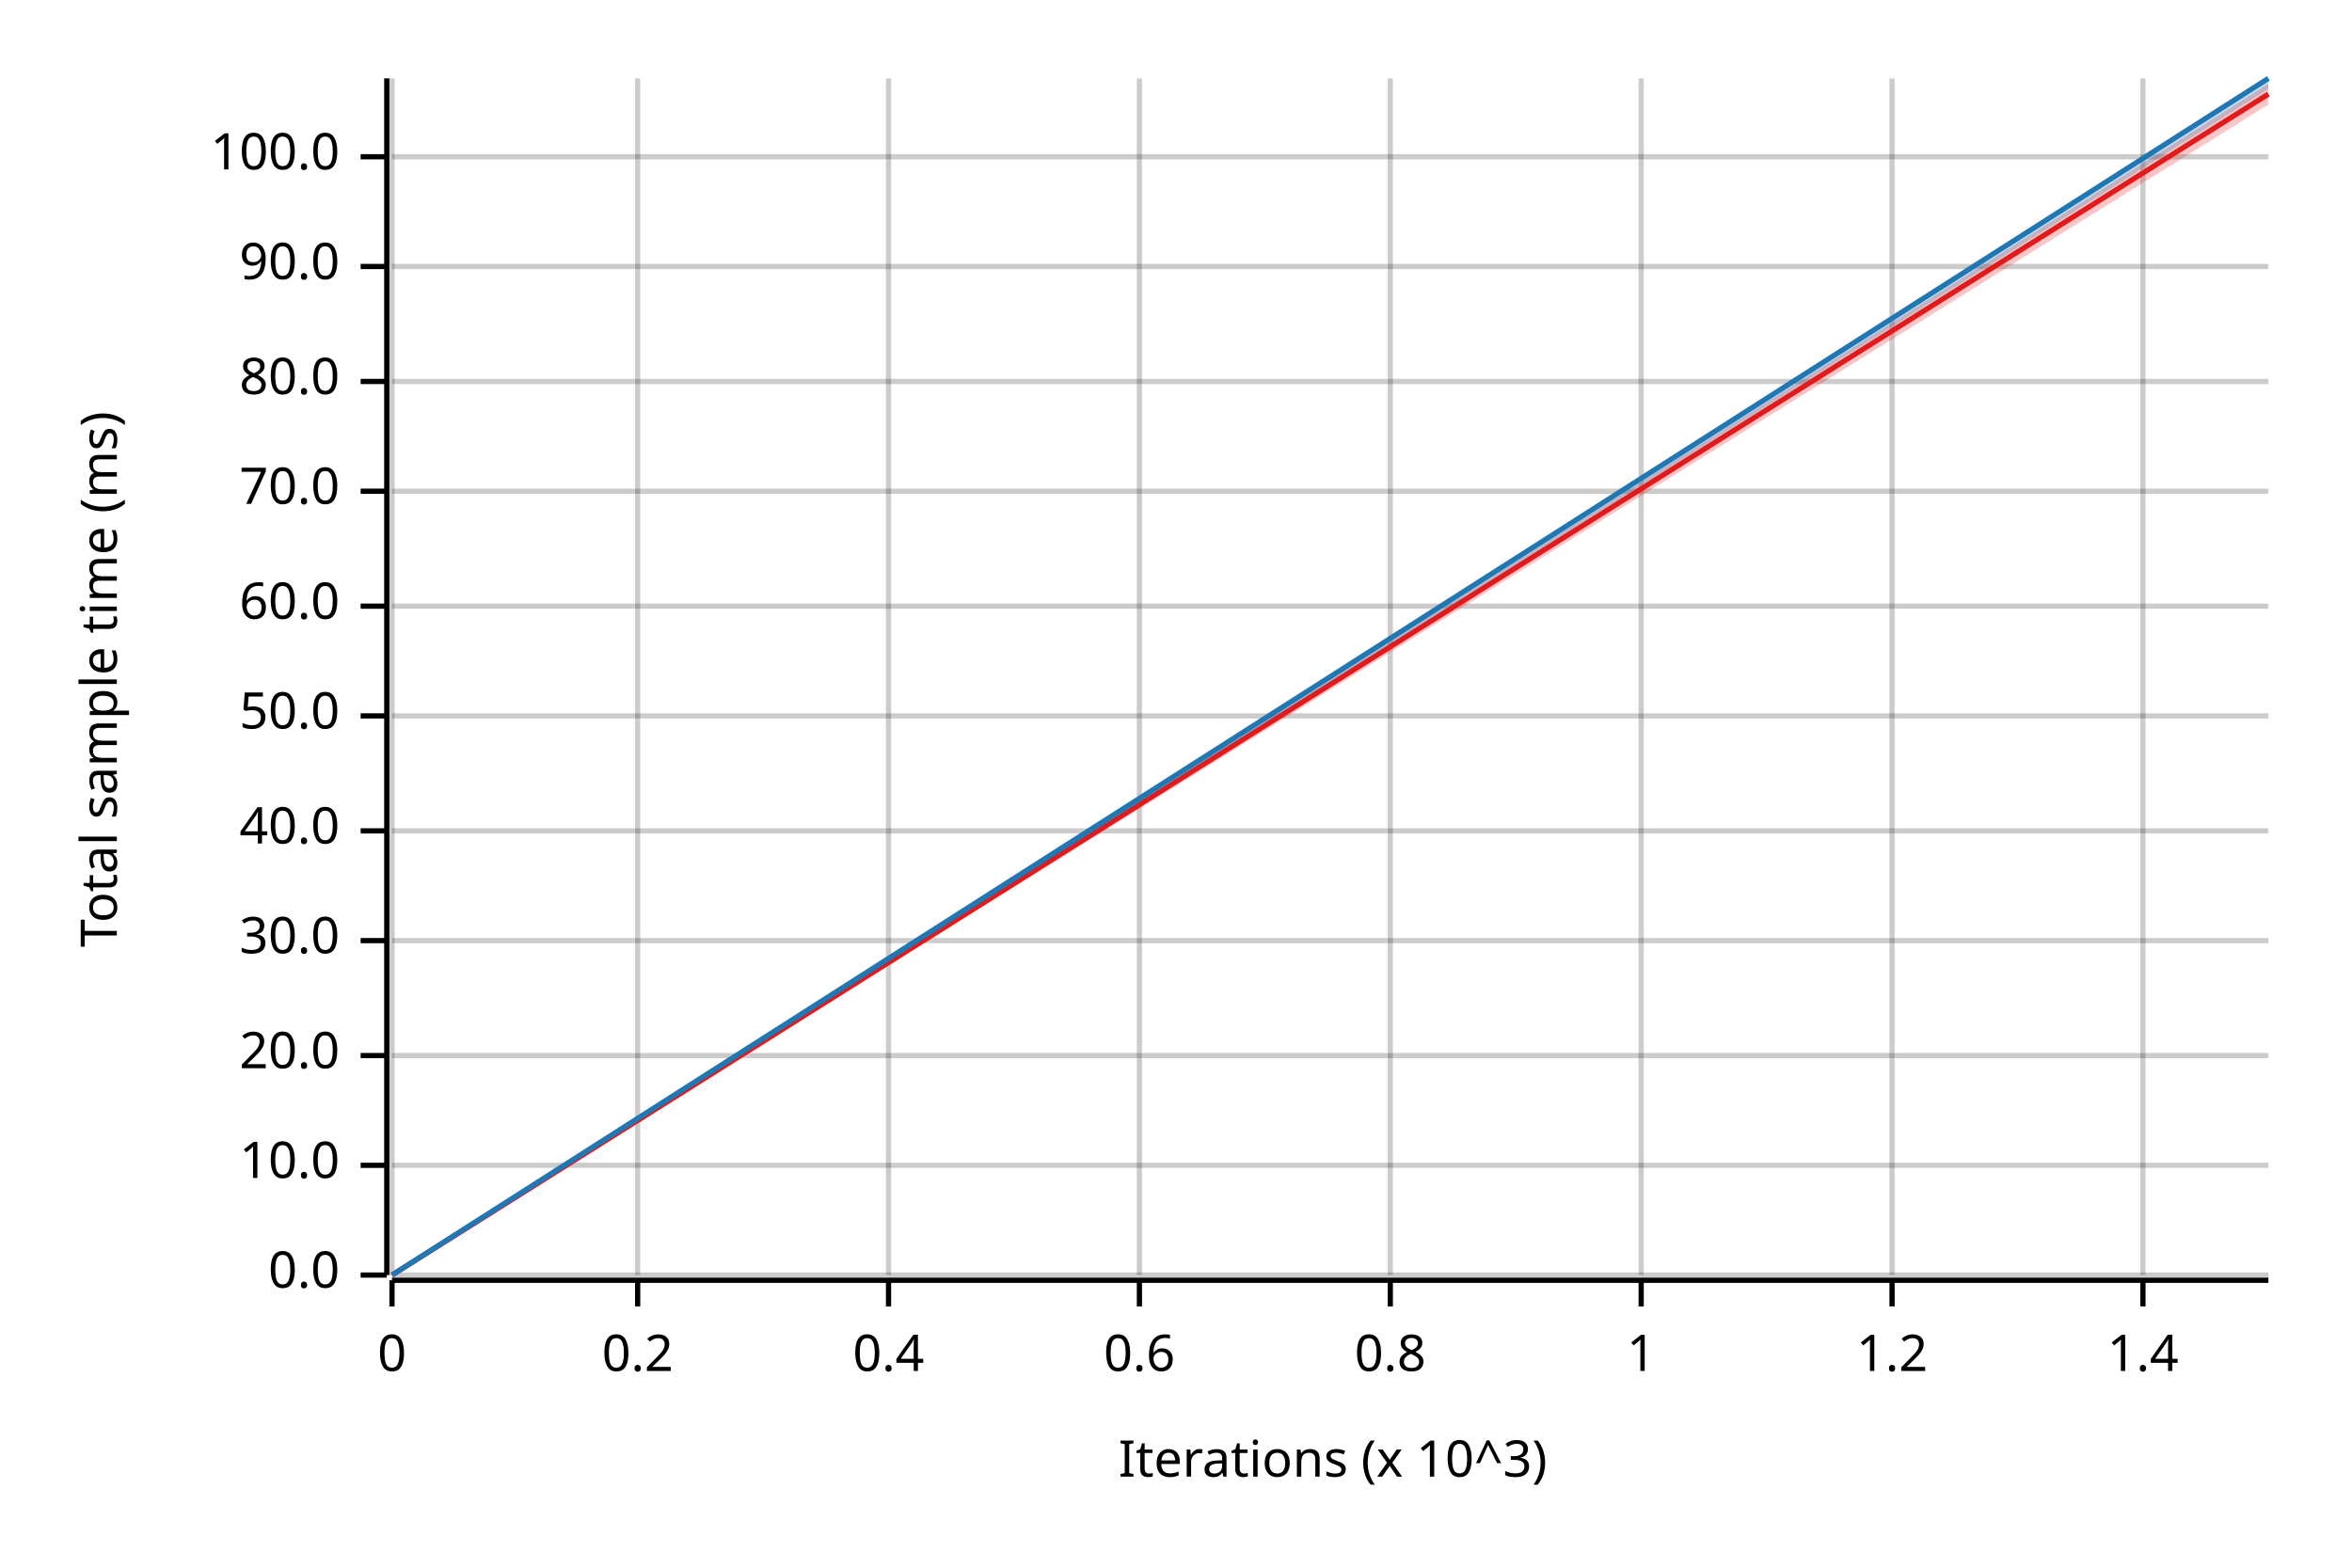
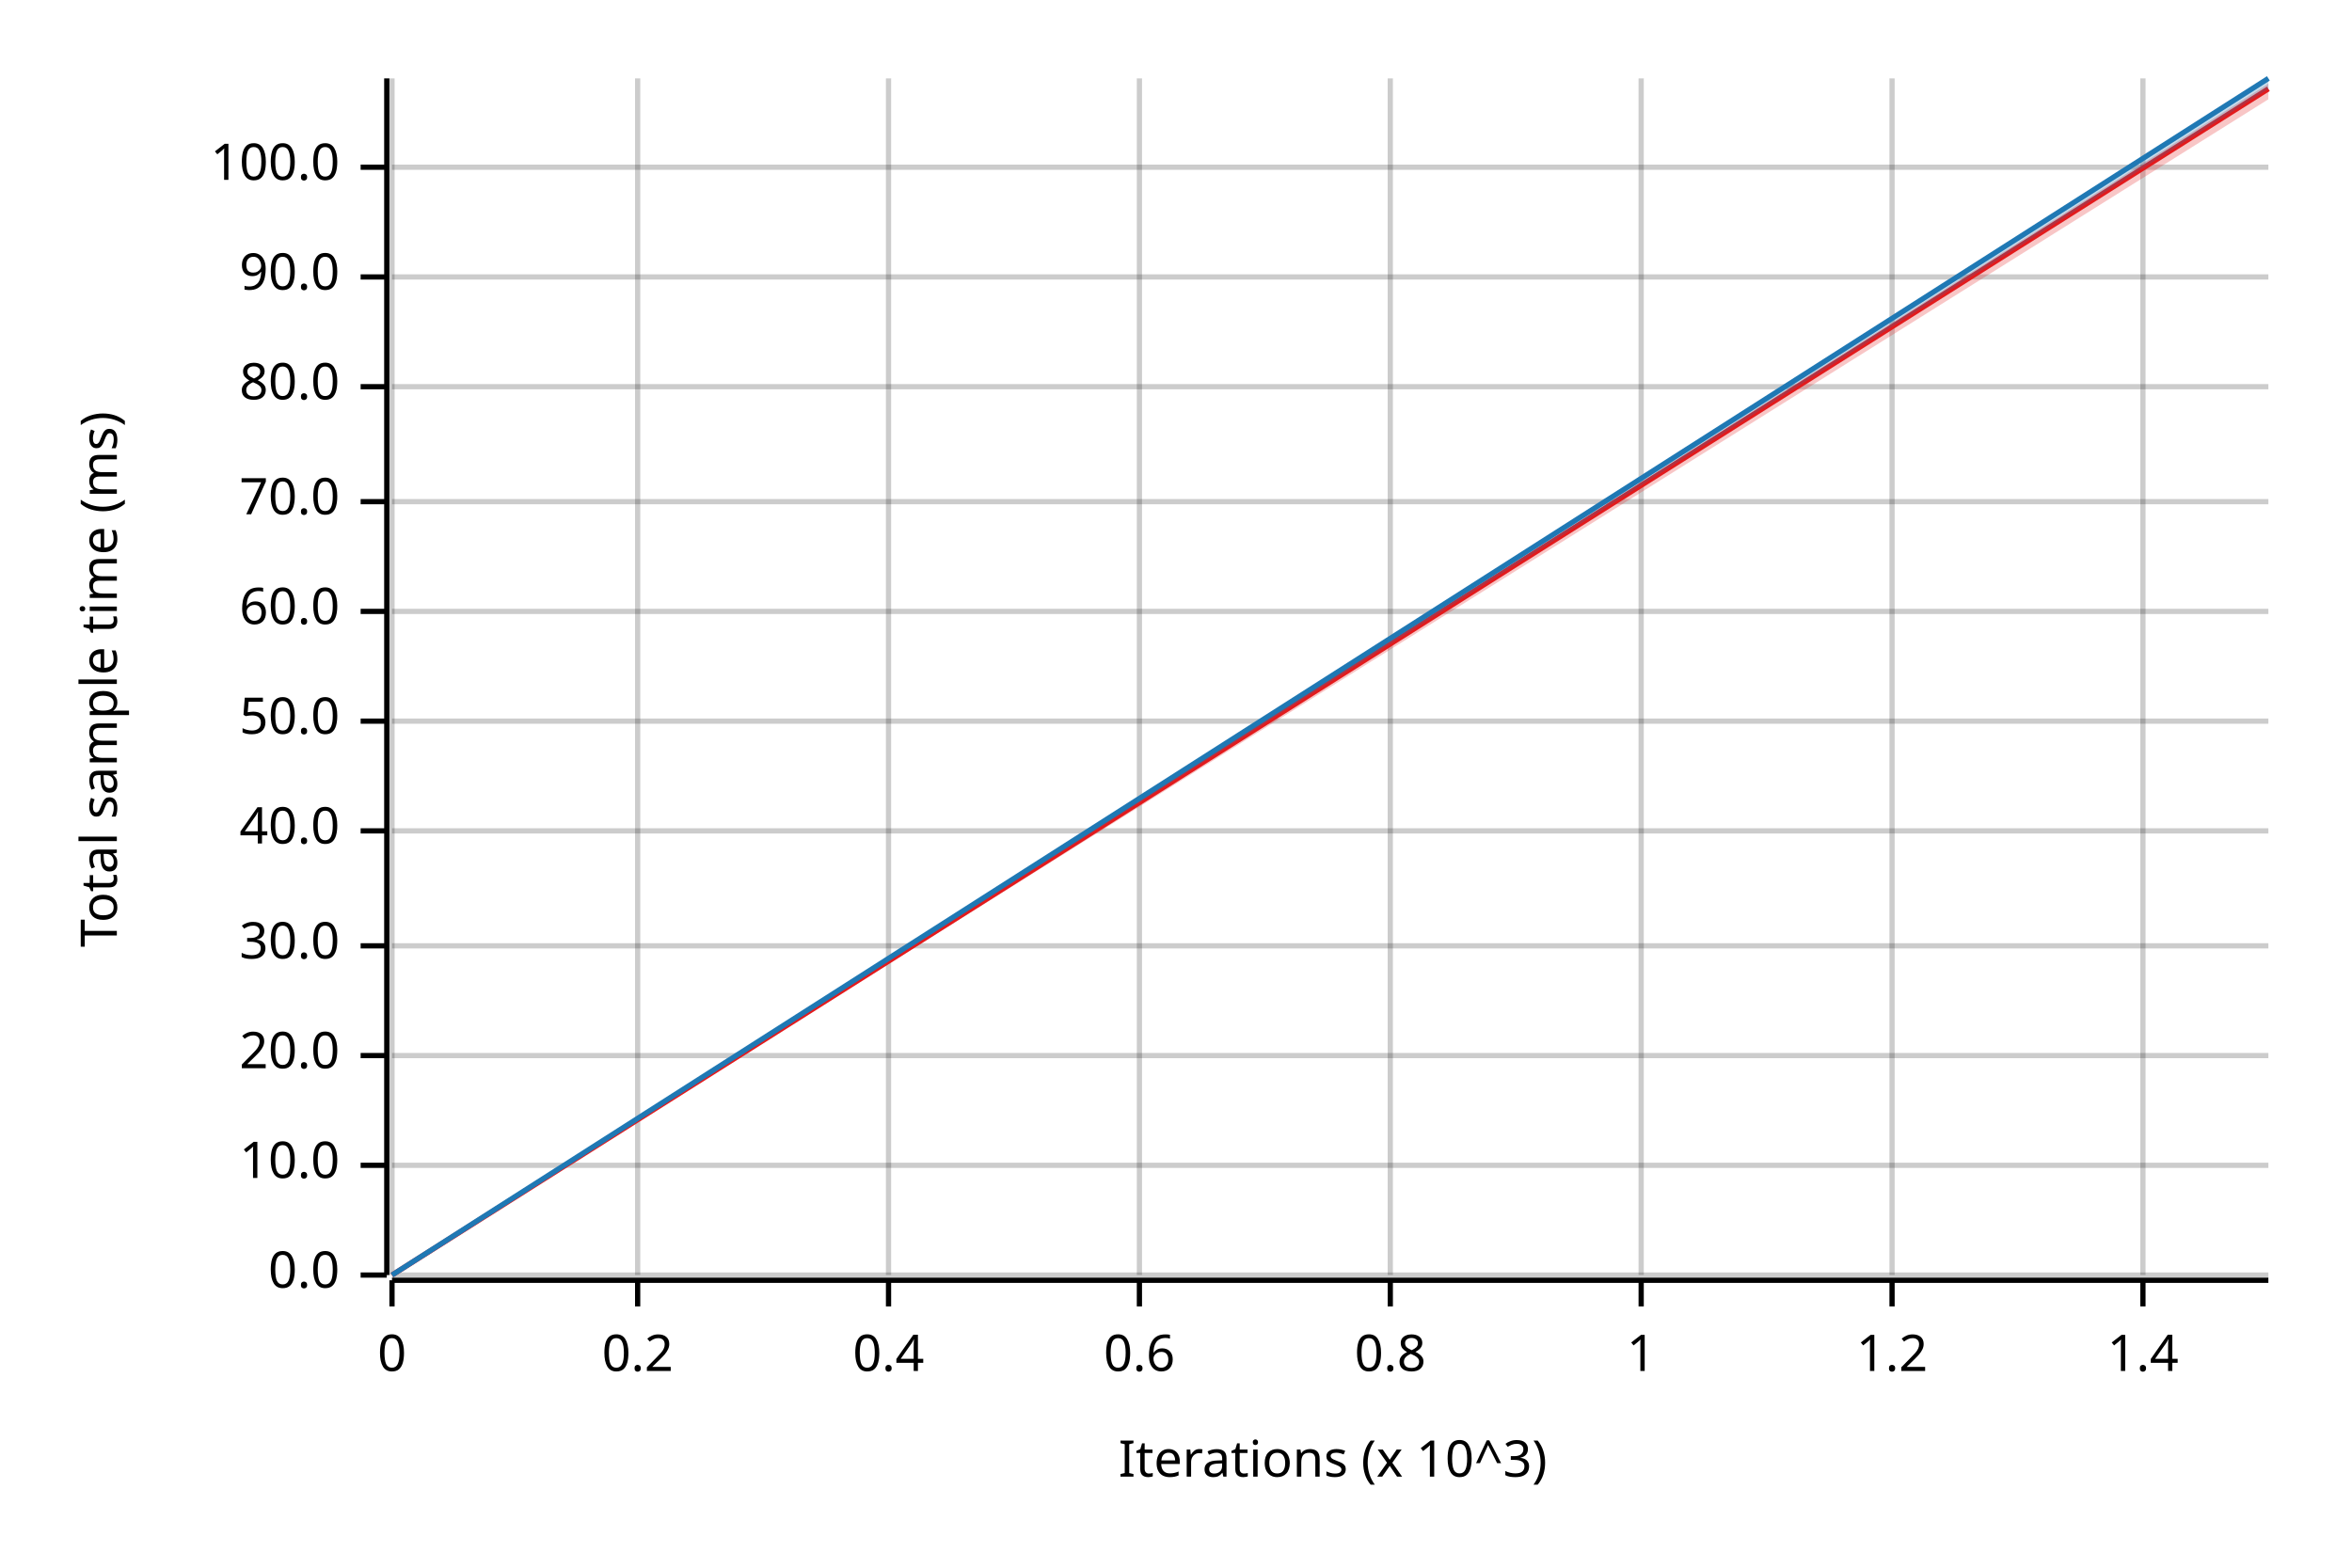
<svg xmlns="http://www.w3.org/2000/svg" width="450" height="300" viewBox="0 0 450 300">
  <text x="15" y="130" dy="0.76em" text-anchor="middle" font-family="sans-serif" font-size="9.677" opacity="1" fill="#000000" transform="rotate(270, 15, 130)">
Total sample time (ms)
</text>
  <text x="255" y="285" dy="-0.5ex" text-anchor="middle" font-family="sans-serif" font-size="9.677" opacity="1" fill="#000000">
Iterations (x 10^3)
</text>
  <line opacity="0.2" stroke="#000000" stroke-width="1" x1="75" y1="244" x2="75" y2="15" />
  <line opacity="0.2" stroke="#000000" stroke-width="1" x1="122" y1="244" x2="122" y2="15" />
  <line opacity="0.2" stroke="#000000" stroke-width="1" x1="170" y1="244" x2="170" y2="15" />
  <line opacity="0.2" stroke="#000000" stroke-width="1" x1="218" y1="244" x2="218" y2="15" />
  <line opacity="0.2" stroke="#000000" stroke-width="1" x1="266" y1="244" x2="266" y2="15" />
  <line opacity="0.2" stroke="#000000" stroke-width="1" x1="314" y1="244" x2="314" y2="15" />
  <line opacity="0.2" stroke="#000000" stroke-width="1" x1="362" y1="244" x2="362" y2="15" />
  <line opacity="0.2" stroke="#000000" stroke-width="1" x1="410" y1="244" x2="410" y2="15" />
  <line opacity="0.2" stroke="#000000" stroke-width="1" x1="75" y1="244" x2="434" y2="244" />
  <line opacity="0.2" stroke="#000000" stroke-width="1" x1="75" y1="223" x2="434" y2="223" />
  <line opacity="0.2" stroke="#000000" stroke-width="1" x1="75" y1="202" x2="434" y2="202" />
-   <line opacity="0.2" stroke="#000000" stroke-width="1" x1="75" y1="180" x2="434" y2="180" />
+   <line opacity="0.2" stroke="#000000" stroke-width="1" x1="75" y1="181" x2="434" y2="181" />
  <line opacity="0.2" stroke="#000000" stroke-width="1" x1="75" y1="159" x2="434" y2="159" />
-   <line opacity="0.2" stroke="#000000" stroke-width="1" x1="75" y1="137" x2="434" y2="137" />
-   <line opacity="0.2" stroke="#000000" stroke-width="1" x1="75" y1="116" x2="434" y2="116" />
-   <line opacity="0.2" stroke="#000000" stroke-width="1" x1="75" y1="94" x2="434" y2="94" />
-   <line opacity="0.2" stroke="#000000" stroke-width="1" x1="75" y1="73" x2="434" y2="73" />
-   <line opacity="0.2" stroke="#000000" stroke-width="1" x1="75" y1="51" x2="434" y2="51" />
-   <line opacity="0.2" stroke="#000000" stroke-width="1" x1="75" y1="30" x2="434" y2="30" />
+   <line opacity="0.2" stroke="#000000" stroke-width="1" x1="75" y1="138" x2="434" y2="138" />
+   <line opacity="0.2" stroke="#000000" stroke-width="1" x1="75" y1="117" x2="434" y2="117" />
+   <line opacity="0.2" stroke="#000000" stroke-width="1" x1="75" y1="96" x2="434" y2="96" />
+   <line opacity="0.2" stroke="#000000" stroke-width="1" x1="75" y1="74" x2="434" y2="74" />
+   <line opacity="0.2" stroke="#000000" stroke-width="1" x1="75" y1="53" x2="434" y2="53" />
+   <line opacity="0.2" stroke="#000000" stroke-width="1" x1="75" y1="32" x2="434" y2="32" />
  <polyline fill="none" opacity="1" stroke="#000000" stroke-width="1" points="74,15 74,244 " />
  <text x="65" y="244" dy="0.5ex" text-anchor="end" font-family="sans-serif" font-size="9.677" opacity="1" fill="#000000">
0.0
</text>
  <polyline fill="none" opacity="1" stroke="#000000" stroke-width="1" points="69,244 74,244 " />
  <text x="65" y="223" dy="0.5ex" text-anchor="end" font-family="sans-serif" font-size="9.677" opacity="1" fill="#000000">
10.0
</text>
  <polyline fill="none" opacity="1" stroke="#000000" stroke-width="1" points="69,223 74,223 " />
  <text x="65" y="202" dy="0.5ex" text-anchor="end" font-family="sans-serif" font-size="9.677" opacity="1" fill="#000000">
20.0
</text>
  <polyline fill="none" opacity="1" stroke="#000000" stroke-width="1" points="69,202 74,202 " />
-   <text x="65" y="180" dy="0.5ex" text-anchor="end" font-family="sans-serif" font-size="9.677" opacity="1" fill="#000000">
+   <text x="65" y="181" dy="0.5ex" text-anchor="end" font-family="sans-serif" font-size="9.677" opacity="1" fill="#000000">
30.0
</text>
-   <polyline fill="none" opacity="1" stroke="#000000" stroke-width="1" points="69,180 74,180 " />
+   <polyline fill="none" opacity="1" stroke="#000000" stroke-width="1" points="69,181 74,181 " />
  <text x="65" y="159" dy="0.5ex" text-anchor="end" font-family="sans-serif" font-size="9.677" opacity="1" fill="#000000">
40.0
</text>
  <polyline fill="none" opacity="1" stroke="#000000" stroke-width="1" points="69,159 74,159 " />
-   <text x="65" y="137" dy="0.5ex" text-anchor="end" font-family="sans-serif" font-size="9.677" opacity="1" fill="#000000">
+   <text x="65" y="138" dy="0.5ex" text-anchor="end" font-family="sans-serif" font-size="9.677" opacity="1" fill="#000000">
50.0
</text>
-   <polyline fill="none" opacity="1" stroke="#000000" stroke-width="1" points="69,137 74,137 " />
-   <text x="65" y="116" dy="0.5ex" text-anchor="end" font-family="sans-serif" font-size="9.677" opacity="1" fill="#000000">
+   <polyline fill="none" opacity="1" stroke="#000000" stroke-width="1" points="69,138 74,138 " />
+   <text x="65" y="117" dy="0.5ex" text-anchor="end" font-family="sans-serif" font-size="9.677" opacity="1" fill="#000000">
60.0
</text>
-   <polyline fill="none" opacity="1" stroke="#000000" stroke-width="1" points="69,116 74,116 " />
-   <text x="65" y="94" dy="0.5ex" text-anchor="end" font-family="sans-serif" font-size="9.677" opacity="1" fill="#000000">
+   <polyline fill="none" opacity="1" stroke="#000000" stroke-width="1" points="69,117 74,117 " />
+   <text x="65" y="96" dy="0.5ex" text-anchor="end" font-family="sans-serif" font-size="9.677" opacity="1" fill="#000000">
70.0
</text>
-   <polyline fill="none" opacity="1" stroke="#000000" stroke-width="1" points="69,94 74,94 " />
-   <text x="65" y="73" dy="0.5ex" text-anchor="end" font-family="sans-serif" font-size="9.677" opacity="1" fill="#000000">
+   <polyline fill="none" opacity="1" stroke="#000000" stroke-width="1" points="69,96 74,96 " />
+   <text x="65" y="74" dy="0.5ex" text-anchor="end" font-family="sans-serif" font-size="9.677" opacity="1" fill="#000000">
80.0
</text>
-   <polyline fill="none" opacity="1" stroke="#000000" stroke-width="1" points="69,73 74,73 " />
-   <text x="65" y="51" dy="0.5ex" text-anchor="end" font-family="sans-serif" font-size="9.677" opacity="1" fill="#000000">
+   <polyline fill="none" opacity="1" stroke="#000000" stroke-width="1" points="69,74 74,74 " />
+   <text x="65" y="53" dy="0.5ex" text-anchor="end" font-family="sans-serif" font-size="9.677" opacity="1" fill="#000000">
90.0
</text>
-   <polyline fill="none" opacity="1" stroke="#000000" stroke-width="1" points="69,51 74,51 " />
-   <text x="65" y="30" dy="0.5ex" text-anchor="end" font-family="sans-serif" font-size="9.677" opacity="1" fill="#000000">
+   <polyline fill="none" opacity="1" stroke="#000000" stroke-width="1" points="69,53 74,53 " />
+   <text x="65" y="32" dy="0.5ex" text-anchor="end" font-family="sans-serif" font-size="9.677" opacity="1" fill="#000000">
100.0
</text>
-   <polyline fill="none" opacity="1" stroke="#000000" stroke-width="1" points="69,30 74,30 " />
+   <polyline fill="none" opacity="1" stroke="#000000" stroke-width="1" points="69,32 74,32 " />
  <polyline fill="none" opacity="1" stroke="#000000" stroke-width="1" points="75,245 434,245 " />
  <text x="75" y="255" dy="0.76em" text-anchor="middle" font-family="sans-serif" font-size="9.677" opacity="1" fill="#000000">
0
</text>
  <polyline fill="none" opacity="1" stroke="#000000" stroke-width="1" points="75,245 75,250 " />
  <text x="122" y="255" dy="0.76em" text-anchor="middle" font-family="sans-serif" font-size="9.677" opacity="1" fill="#000000">
0.2
</text>
  <polyline fill="none" opacity="1" stroke="#000000" stroke-width="1" points="122,245 122,250 " />
  <text x="170" y="255" dy="0.76em" text-anchor="middle" font-family="sans-serif" font-size="9.677" opacity="1" fill="#000000">
0.4
</text>
  <polyline fill="none" opacity="1" stroke="#000000" stroke-width="1" points="170,245 170,250 " />
  <text x="218" y="255" dy="0.76em" text-anchor="middle" font-family="sans-serif" font-size="9.677" opacity="1" fill="#000000">
0.6
</text>
  <polyline fill="none" opacity="1" stroke="#000000" stroke-width="1" points="218,245 218,250 " />
  <text x="266" y="255" dy="0.76em" text-anchor="middle" font-family="sans-serif" font-size="9.677" opacity="1" fill="#000000">
0.8
</text>
  <polyline fill="none" opacity="1" stroke="#000000" stroke-width="1" points="266,245 266,250 " />
  <text x="314" y="255" dy="0.76em" text-anchor="middle" font-family="sans-serif" font-size="9.677" opacity="1" fill="#000000">
1
</text>
  <polyline fill="none" opacity="1" stroke="#000000" stroke-width="1" points="314,245 314,250 " />
  <text x="362" y="255" dy="0.76em" text-anchor="middle" font-family="sans-serif" font-size="9.677" opacity="1" fill="#000000">
1.2
</text>
  <polyline fill="none" opacity="1" stroke="#000000" stroke-width="1" points="362,245 362,250 " />
  <text x="410" y="255" dy="0.76em" text-anchor="middle" font-family="sans-serif" font-size="9.677" opacity="1" fill="#000000">
1.4
</text>
  <polyline fill="none" opacity="1" stroke="#000000" stroke-width="1" points="410,245 410,250 " />
-   <polyline fill="none" opacity="1" stroke="#E31A1C" stroke-width="1" points="75,244 434,18 " />
-   <polygon opacity="0.25" fill="#E31A1C" points="75,244 434,20 434,16 " />
+   <polyline fill="none" opacity="1" stroke="#E31A1C" stroke-width="1" points="75,244 434,17 " />
+   <polygon opacity="0.25" fill="#E31A1C" points="75,244 434,19 434,16 " />
  <polyline fill="none" opacity="1" stroke="#1F78B4" stroke-width="1" points="75,244 434,15 " />
  <polygon opacity="0.25" fill="#1F78B4" points="75,244 434,17 434,15 " />
</svg>
